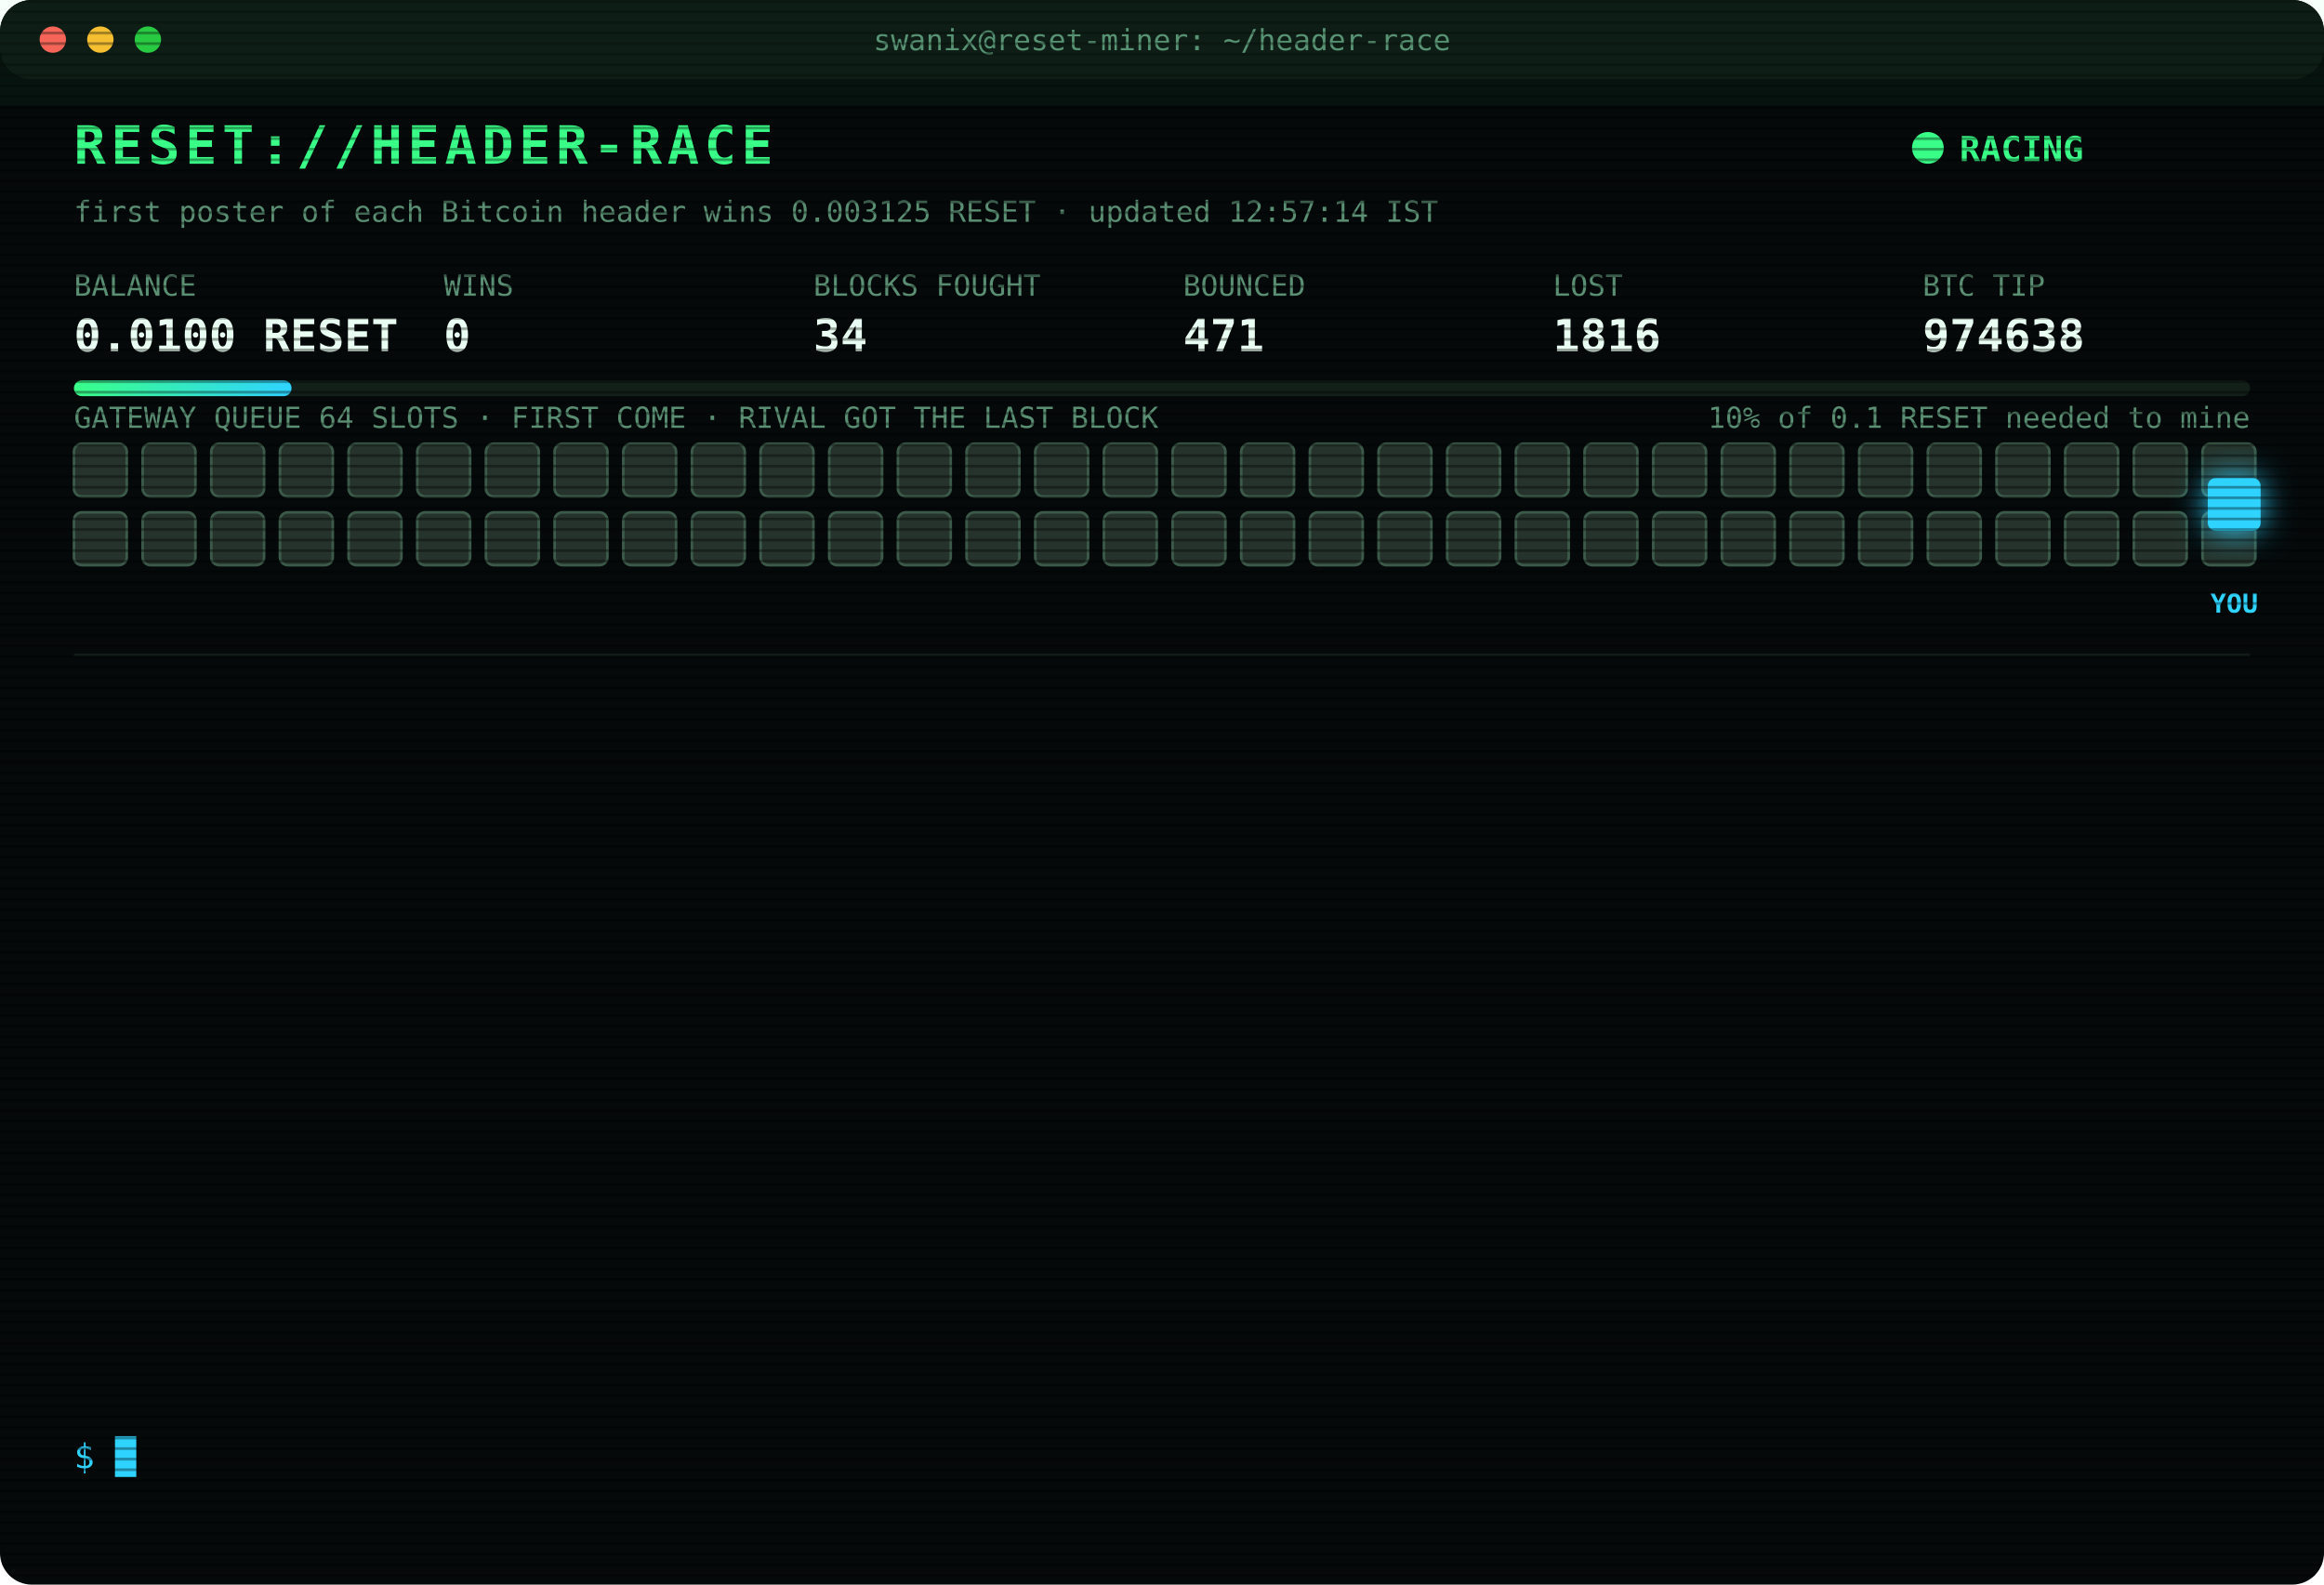
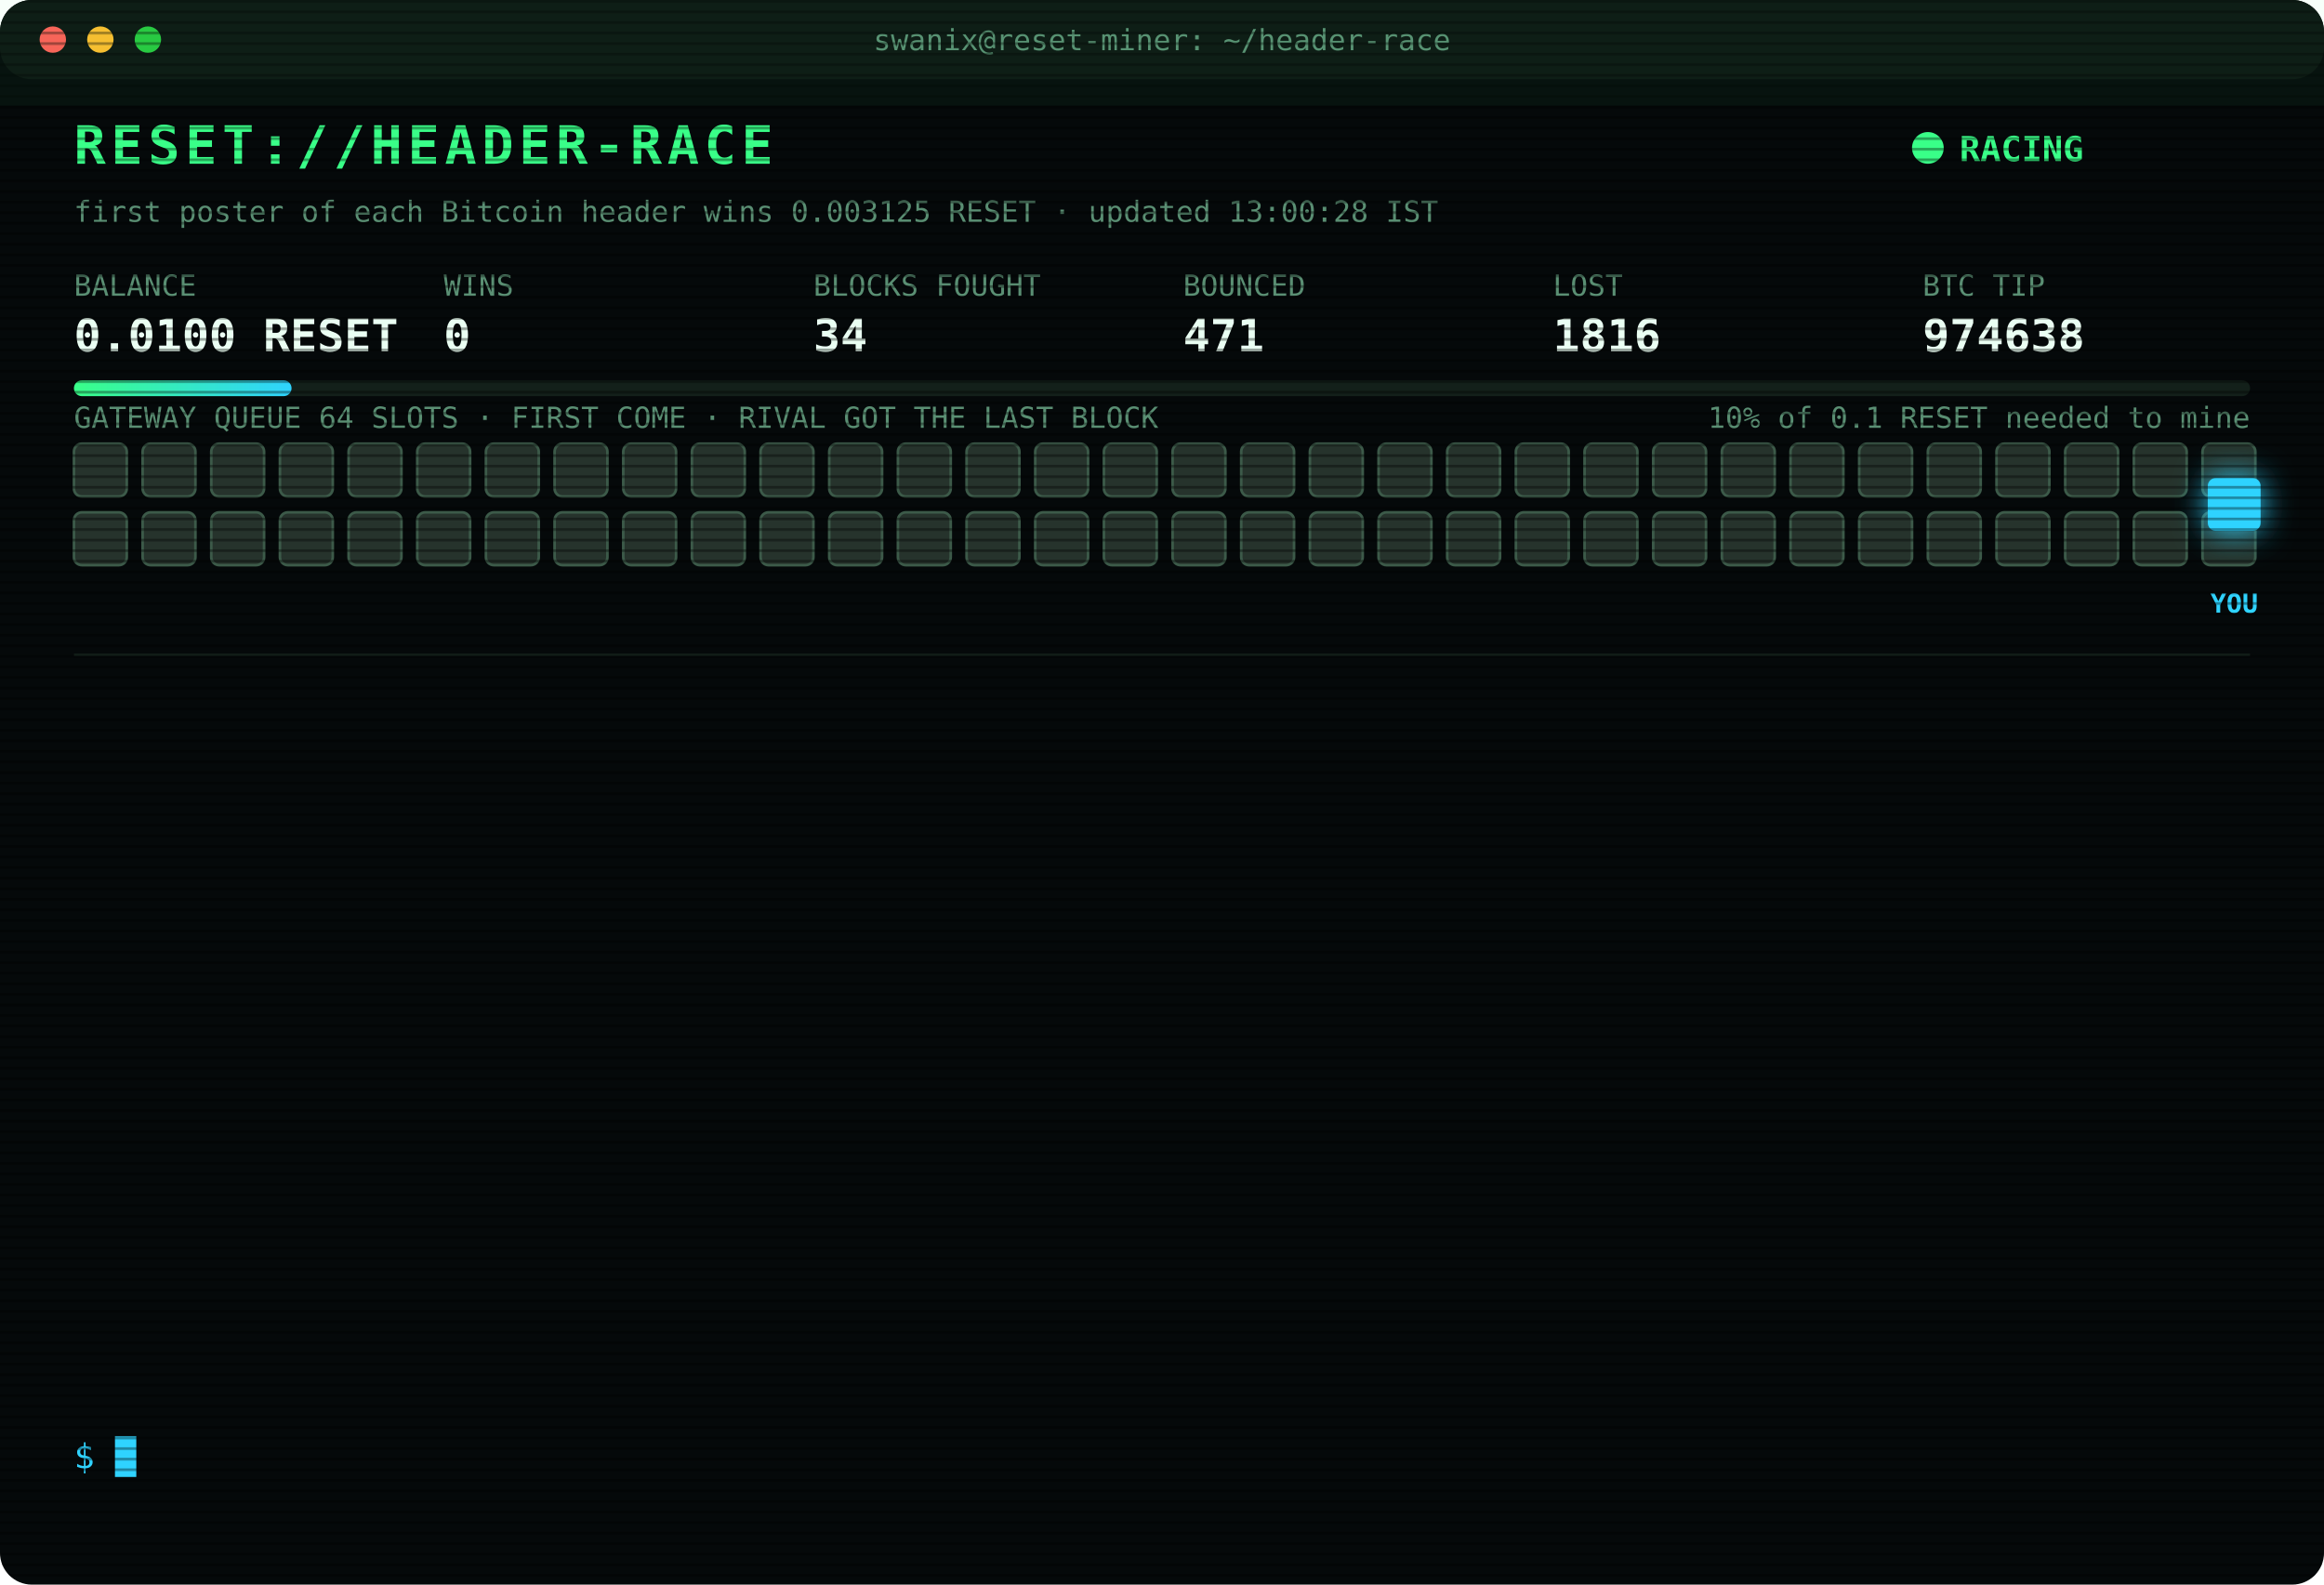
<svg xmlns="http://www.w3.org/2000/svg" width="880" height="600" viewBox="0 0 880 600" font-family="ui-monospace,SFMono-Regular,Menlo,Consolas,monospace">
  <style>
text{font-size:13px;fill:#7CFFB2}
.title{font-size:20px;font-weight:700;fill:#39FF88;letter-spacing:2px;animation:glitch 3s infinite steps(1)}
.sub{fill:#2fd3ff}.k{fill:#5a8f73;font-size:11px}.v{font-size:17px;font-weight:700;fill:#eafff3}
.ts{fill:#3f6b56}.boot{fill:#2fd3ff}.dim{fill:#5a8f73}.bad{fill:#ff4d6d}.warn{fill:#ffd23f}.mag{fill:#ff5cf0}.win{fill:#39FF88;font-weight:700}
.tag{font-size:10px;fill:#2fd3ff;font-weight:700}
.rival{fill:#26332c;stroke:#3c5a49;animation:jam 1.2s infinite alternate}
.idle{fill:#141c18;stroke:#22302a;animation:breathe 4s infinite}
.me{fill:#2fd3ff;filter:drop-shadow(0 0 6px #2fd3ff)}
.hover{animation:nudge 1.1s infinite ease-in-out}.bounce{animation:kick 1.4s infinite}
.ln{opacity:0;animation:in .4s forwards}
.cur{animation:blink 1s infinite steps(1)}
.scan{animation:scan 6s infinite linear}
.led{animation:blink 1.4s infinite}
@keyframes in{from{opacity:0;transform:translateX(-6px)}to{opacity:1;transform:none}}
@keyframes blink{50%{opacity:0}}
@keyframes jam{to{fill:#33463b}}
@keyframes breathe{50%{opacity:.4}}
@keyframes nudge{50%{transform:translateX(-10px)}}
@keyframes kick{0%,100%{transform:none}30%{transform:translateX(-14px)}55%{transform:translateX(10px) translateY(-6px)}}
@keyframes glitch{0%,92%{transform:none}93%{transform:translateX(2px);fill:#ff4d6d}95%{transform:translateX(-2px);fill:#2fd3ff}97%{transform:none}}
@keyframes scan{from{transform:translateY(-40px)}to{transform:translateY(600px)}}
</style>
  <defs>
    <pattern id="sl" width="4" height="4" patternUnits="userSpaceOnUse">
      <rect width="4" height="1" fill="#000" opacity=".35" />
    </pattern>
    <linearGradient id="bar">
      <stop offset="0" stop-color="#39FF88" />
      <stop offset="1" stop-color="#2fd3ff" />
    </linearGradient>
  </defs>
  <rect width="880" height="600" rx="12" fill="#05090a" />
  <rect width="880" height="30" rx="12" fill="#0d1512" />
  <circle cx="20" cy="15" r="5" fill="#ff5f57" />
  <circle cx="38" cy="15" r="5" fill="#febc2e" />
  <circle cx="56" cy="15" r="5" fill="#28c840" />
  <text x="440" y="19" text-anchor="middle" class="k">swanix@reset-miner: ~/header-race</text>
  <text x="28" y="62" class="title">RESET://HEADER-RACE</text>
  <circle class="led" cx="730" cy="56" r="6" fill="#39FF88" />
  <text x="742" y="61" class="win">RACING</text>
-   <text x="28" y="84" class="k">first poster of each Bitcoin header wins 0.003125 RESET · updated 12:57:14 IST</text>
+   <text x="28" y="84" class="k">first poster of each Bitcoin header wins 0.003125 RESET · updated 13:00:28 IST</text>
  <text x="28" y="112" class="k">BALANCE</text>
  <text x="28" y="133" class="v">0.0100 RESET</text>
  <text x="168" y="112" class="k">WINS</text>
  <text x="168" y="133" class="v">0</text>
  <text x="308" y="112" class="k">BLOCKS FOUGHT</text>
  <text x="308" y="133" class="v">34</text>
  <text x="448" y="112" class="k">BOUNCED</text>
  <text x="448" y="133" class="v">471</text>
  <text x="588" y="112" class="k">LOST</text>
  <text x="588" y="133" class="v">1816</text>
  <text x="728" y="112" class="k">BTC TIP</text>
  <text x="728" y="133" class="v">974638</text>
  <rect x="28" y="144" width="824" height="6" rx="3" fill="#13201a" />
  <rect x="28" y="144" width="82.4" height="6" rx="3" fill="url(#bar)" />
  <text x="852" y="162" text-anchor="end" class="k">10% of 0.1 RESET needed to mine</text>
  <text x="28" y="162" class="k">GATEWAY QUEUE 64 SLOTS · FIRST COME · RIVAL GOT THE LAST BLOCK</text>
  <rect class="rival" x="28" y="168" width="20" height="20" rx="3" style="animation-delay:0.00s" />
  <rect class="rival" x="54" y="168" width="20" height="20" rx="3" style="animation-delay:0.05s" />
  <rect class="rival" x="80" y="168" width="20" height="20" rx="3" style="animation-delay:0.10s" />
  <rect class="rival" x="106" y="168" width="20" height="20" rx="3" style="animation-delay:0.15s" />
  <rect class="rival" x="132" y="168" width="20" height="20" rx="3" style="animation-delay:0.20s" />
  <rect class="rival" x="158" y="168" width="20" height="20" rx="3" style="animation-delay:0.25s" />
  <rect class="rival" x="184" y="168" width="20" height="20" rx="3" style="animation-delay:0.30s" />
  <rect class="rival" x="210" y="168" width="20" height="20" rx="3" style="animation-delay:0.35s" />
  <rect class="rival" x="236" y="168" width="20" height="20" rx="3" style="animation-delay:0.40s" />
  <rect class="rival" x="262" y="168" width="20" height="20" rx="3" style="animation-delay:0.45s" />
  <rect class="rival" x="288" y="168" width="20" height="20" rx="3" style="animation-delay:0.50s" />
  <rect class="rival" x="314" y="168" width="20" height="20" rx="3" style="animation-delay:0.55s" />
  <rect class="rival" x="340" y="168" width="20" height="20" rx="3" style="animation-delay:0.60s" />
  <rect class="rival" x="366" y="168" width="20" height="20" rx="3" style="animation-delay:0.65s" />
  <rect class="rival" x="392" y="168" width="20" height="20" rx="3" style="animation-delay:0.70s" />
  <rect class="rival" x="418" y="168" width="20" height="20" rx="3" style="animation-delay:0.75s" />
  <rect class="rival" x="444" y="168" width="20" height="20" rx="3" style="animation-delay:0.80s" />
  <rect class="rival" x="470" y="168" width="20" height="20" rx="3" style="animation-delay:0.85s" />
  <rect class="rival" x="496" y="168" width="20" height="20" rx="3" style="animation-delay:0.90s" />
  <rect class="rival" x="522" y="168" width="20" height="20" rx="3" style="animation-delay:0.95s" />
  <rect class="rival" x="548" y="168" width="20" height="20" rx="3" style="animation-delay:1.00s" />
  <rect class="rival" x="574" y="168" width="20" height="20" rx="3" style="animation-delay:1.05s" />
  <rect class="rival" x="600" y="168" width="20" height="20" rx="3" style="animation-delay:1.10s" />
  <rect class="rival" x="626" y="168" width="20" height="20" rx="3" style="animation-delay:1.15s" />
  <rect class="rival" x="652" y="168" width="20" height="20" rx="3" style="animation-delay:1.20s" />
  <rect class="rival" x="678" y="168" width="20" height="20" rx="3" style="animation-delay:1.25s" />
  <rect class="rival" x="704" y="168" width="20" height="20" rx="3" style="animation-delay:1.30s" />
  <rect class="rival" x="730" y="168" width="20" height="20" rx="3" style="animation-delay:1.35s" />
  <rect class="rival" x="756" y="168" width="20" height="20" rx="3" style="animation-delay:1.40s" />
  <rect class="rival" x="782" y="168" width="20" height="20" rx="3" style="animation-delay:1.45s" />
  <rect class="rival" x="808" y="168" width="20" height="20" rx="3" style="animation-delay:1.50s" />
  <rect class="rival" x="834" y="168" width="20" height="20" rx="3" style="animation-delay:1.55s" />
  <rect class="rival" x="28" y="194" width="20" height="20" rx="3" style="animation-delay:1.60s" />
  <rect class="rival" x="54" y="194" width="20" height="20" rx="3" style="animation-delay:1.65s" />
  <rect class="rival" x="80" y="194" width="20" height="20" rx="3" style="animation-delay:1.70s" />
  <rect class="rival" x="106" y="194" width="20" height="20" rx="3" style="animation-delay:1.75s" />
  <rect class="rival" x="132" y="194" width="20" height="20" rx="3" style="animation-delay:1.80s" />
  <rect class="rival" x="158" y="194" width="20" height="20" rx="3" style="animation-delay:1.85s" />
  <rect class="rival" x="184" y="194" width="20" height="20" rx="3" style="animation-delay:1.90s" />
  <rect class="rival" x="210" y="194" width="20" height="20" rx="3" style="animation-delay:1.95s" />
  <rect class="rival" x="236" y="194" width="20" height="20" rx="3" style="animation-delay:2.00s" />
  <rect class="rival" x="262" y="194" width="20" height="20" rx="3" style="animation-delay:2.05s" />
  <rect class="rival" x="288" y="194" width="20" height="20" rx="3" style="animation-delay:2.10s" />
  <rect class="rival" x="314" y="194" width="20" height="20" rx="3" style="animation-delay:2.15s" />
  <rect class="rival" x="340" y="194" width="20" height="20" rx="3" style="animation-delay:2.20s" />
  <rect class="rival" x="366" y="194" width="20" height="20" rx="3" style="animation-delay:2.25s" />
  <rect class="rival" x="392" y="194" width="20" height="20" rx="3" style="animation-delay:2.30s" />
  <rect class="rival" x="418" y="194" width="20" height="20" rx="3" style="animation-delay:2.35s" />
  <rect class="rival" x="444" y="194" width="20" height="20" rx="3" style="animation-delay:2.40s" />
  <rect class="rival" x="470" y="194" width="20" height="20" rx="3" style="animation-delay:2.45s" />
  <rect class="rival" x="496" y="194" width="20" height="20" rx="3" style="animation-delay:2.50s" />
  <rect class="rival" x="522" y="194" width="20" height="20" rx="3" style="animation-delay:2.55s" />
  <rect class="rival" x="548" y="194" width="20" height="20" rx="3" style="animation-delay:2.60s" />
  <rect class="rival" x="574" y="194" width="20" height="20" rx="3" style="animation-delay:2.65s" />
  <rect class="rival" x="600" y="194" width="20" height="20" rx="3" style="animation-delay:2.70s" />
  <rect class="rival" x="626" y="194" width="20" height="20" rx="3" style="animation-delay:2.75s" />
  <rect class="rival" x="652" y="194" width="20" height="20" rx="3" style="animation-delay:2.80s" />
  <rect class="rival" x="678" y="194" width="20" height="20" rx="3" style="animation-delay:2.85s" />
  <rect class="rival" x="704" y="194" width="20" height="20" rx="3" style="animation-delay:2.90s" />
  <rect class="rival" x="730" y="194" width="20" height="20" rx="3" style="animation-delay:2.95s" />
  <rect class="rival" x="756" y="194" width="20" height="20" rx="3" style="animation-delay:3.00s" />
  <rect class="rival" x="782" y="194" width="20" height="20" rx="3" style="animation-delay:3.05s" />
  <rect class="rival" x="808" y="194" width="20" height="20" rx="3" style="animation-delay:3.10s" />
  <rect class="rival" x="834" y="194" width="20" height="20" rx="3" style="animation-delay:3.15s" />
  <g class="hover">
    <rect class="me" x="836" y="181" width="20" height="20" rx="3" />
    <text class="tag" x="846" y="232" text-anchor="middle">YOU</text>
  </g>
  <line x1="28" x2="852" y1="248" y2="248" stroke="#13201a" />
  <g class="ln" style="animation-delay:0.40s">
    <text x="28" y="270" class="ts">10:26:49</text>
    <text x="104" y="270" class="bad">[LOST] #974627 taken by a rival miner</text>
  </g>
  <g class="ln" style="animation-delay:0.65s">
    <text x="28" y="292" class="ts">10:38:31</text>
    <text x="104" y="292" class="bad">[LOST] #974628 taken by a rival miner</text>
  </g>
  <g class="ln" style="animation-delay:0.90s">
    <text x="28" y="314" class="ts">11:40:09</text>
    <text x="104" y="314" class="bad">[LOST] #974630 taken by a rival miner</text>
  </g>
  <g class="ln" style="animation-delay:1.15s">
    <text x="28" y="336" class="ts">11:40:39</text>
    <text x="104" y="336" class="dim">[STINT END] calls 756 · wins 0</text>
  </g>
  <g class="ln" style="animation-delay:1.40s">
    <text x="28" y="358" class="ts">11:45:30</text>
    <text x="104" y="358" class="boot">[BOOT] racer v3 online · 3 feeds · stint 340m</text>
  </g>
  <g class="ln" style="animation-delay:1.65s">
    <text x="28" y="380" class="ts">11:46:08</text>
    <text x="104" y="380" class="bad">[LOST] #974631 taken by a rival miner</text>
  </g>
  <g class="ln" style="animation-delay:1.90s">
    <text x="28" y="402" class="ts">12:11:22</text>
    <text x="104" y="402" class="bad">[LOST] #974632 taken by a rival miner</text>
  </g>
  <g class="ln" style="animation-delay:2.15s">
    <text x="28" y="424" class="ts">12:19:16</text>
    <text x="104" y="424" class="bad">[LOST] #974633 taken by a rival miner</text>
  </g>
  <g class="ln" style="animation-delay:2.40s">
    <text x="28" y="446" class="ts">12:31:25</text>
    <text x="104" y="446" class="bad">[LOST] #974634 taken by a rival miner</text>
  </g>
  <g class="ln" style="animation-delay:2.65s">
    <text x="28" y="468" class="ts">12:49:21</text>
    <text x="104" y="468" class="bad">[LOST] #974635 taken by a rival miner</text>
  </g>
  <g class="ln" style="animation-delay:2.90s">
    <text x="28" y="490" class="ts">12:54:10</text>
    <text x="104" y="490" class="bad">[LOST] #974636 taken by a rival miner</text>
  </g>
  <g class="ln" style="animation-delay:3.15s">
    <text x="28" y="512" class="ts">12:56:03</text>
    <text x="104" y="512" class="bad">[LOST] #974637 taken by a rival miner</text>
  </g>
  <g class="ln" style="animation-delay:3.40s">
    <text x="28" y="534" class="ts">12:57:14</text>
    <text x="104" y="534" class="bad">[LOST] #974638 taken by a rival miner</text>
  </g>
  <text x="28" y="556" class="sub">$ <tspan class="cur">█</tspan>
  </text>
  <rect width="880" height="600" rx="12" fill="url(#sl)" pointer-events="none" />
  <rect class="scan" width="880" height="40" fill="#39FF88" opacity=".04" />
</svg>
